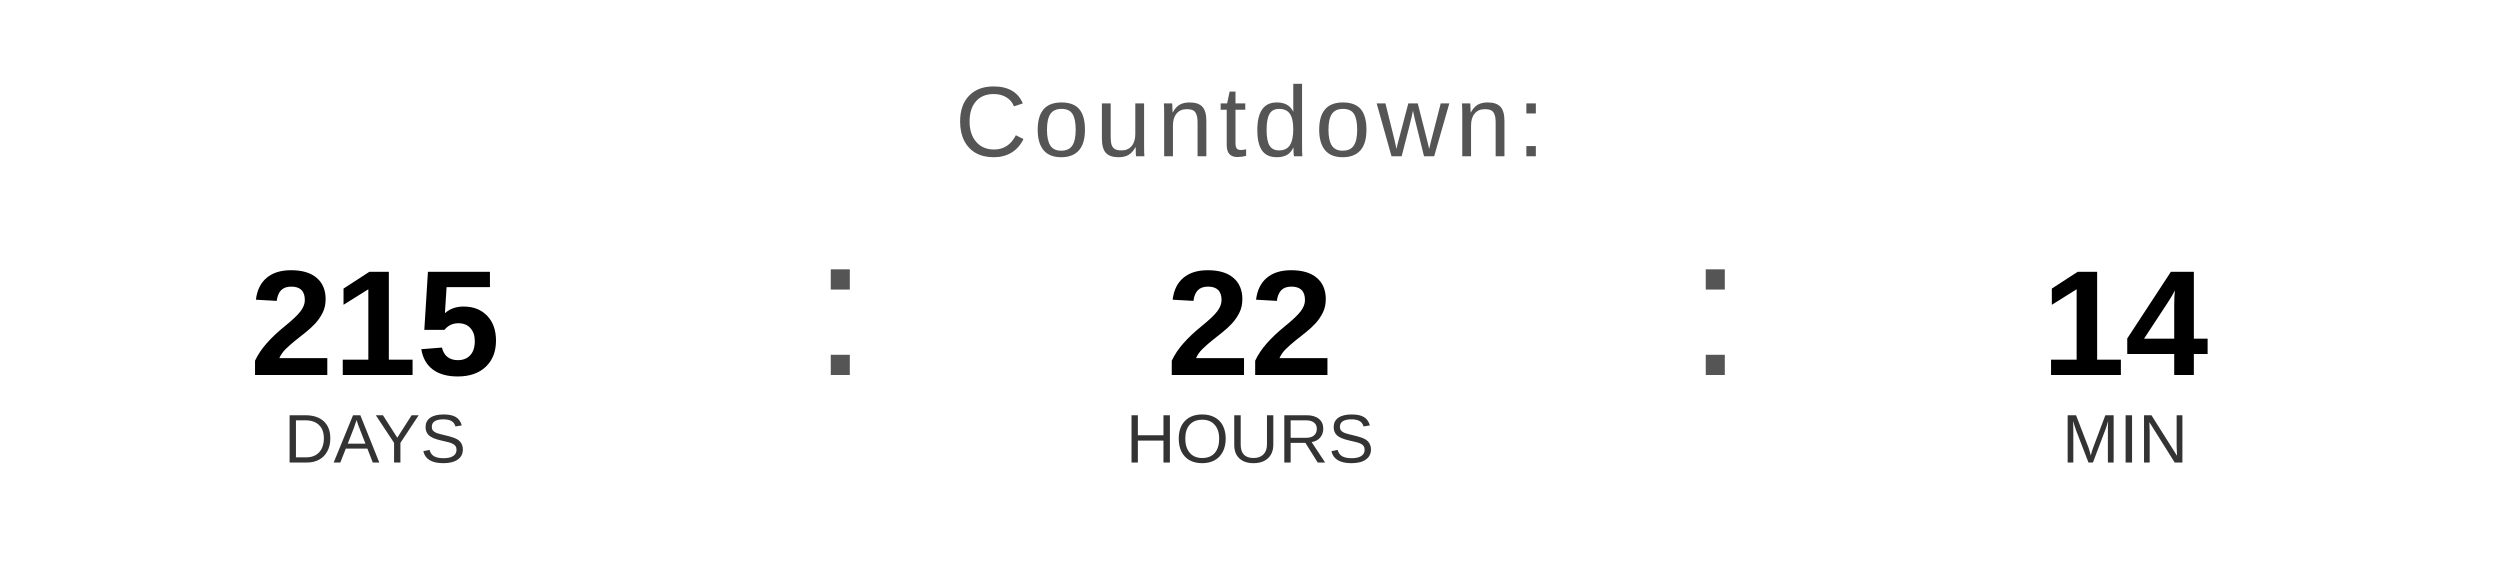
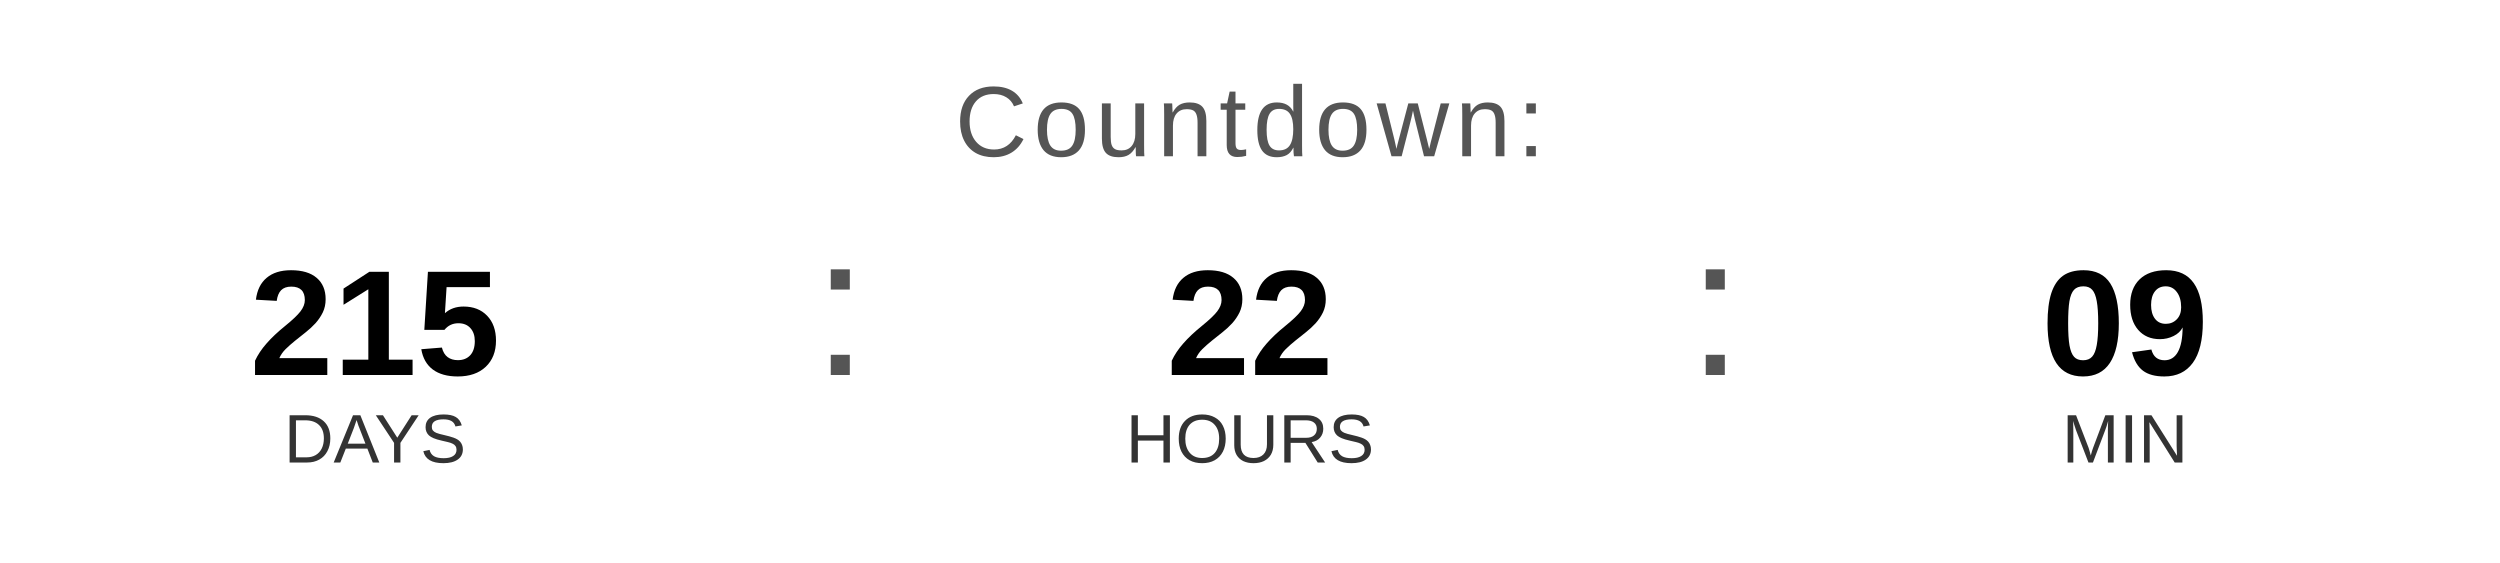
<svg xmlns="http://www.w3.org/2000/svg" width="400" height="90" viewBox="0 0 400 90">
  <text x="200" y="25" font-family="Arial, Helvetica, sans-serif" font-size="16" fill="#555555" text-anchor="middle" letter-spacing="1">
    Countdown:
  </text>
  <text x="60" y="60" font-family="Arial, Helvetica, sans-serif" font-size="24" font-weight="bold" fill="#000000" text-anchor="middle">215</text>
  <text x="60" y="74" font-family="Arial, Helvetica, sans-serif" font-size="11" fill="#333333" text-anchor="middle">DAYS</text>
  <text x="130" y="60" font-family="Arial, sans-serif" font-size="32" fill="#555555">:</text>
  <text x="200" y="60" font-family="Arial, Helvetica, sans-serif" font-size="24" font-weight="bold" fill="#000000" text-anchor="middle">22</text>
  <text x="200" y="74" font-family="Arial, Helvetica, sans-serif" font-size="11" fill="#333333" text-anchor="middle">HOURS</text>
  <text x="270" y="60" font-family="Arial, sans-serif" font-size="32" fill="#555555">:</text>
-   <text x="340" y="60" font-family="Arial, Helvetica, sans-serif" font-size="24" font-weight="bold" fill="#000000" text-anchor="middle">14</text>
+   <text x="340" y="60" font-family="Arial, Helvetica, sans-serif" font-size="24" font-weight="bold" fill="#000000" text-anchor="middle">09</text>
  <text x="340" y="74" font-family="Arial, Helvetica, sans-serif" font-size="11" fill="#333333" text-anchor="middle">MIN</text>
</svg>
